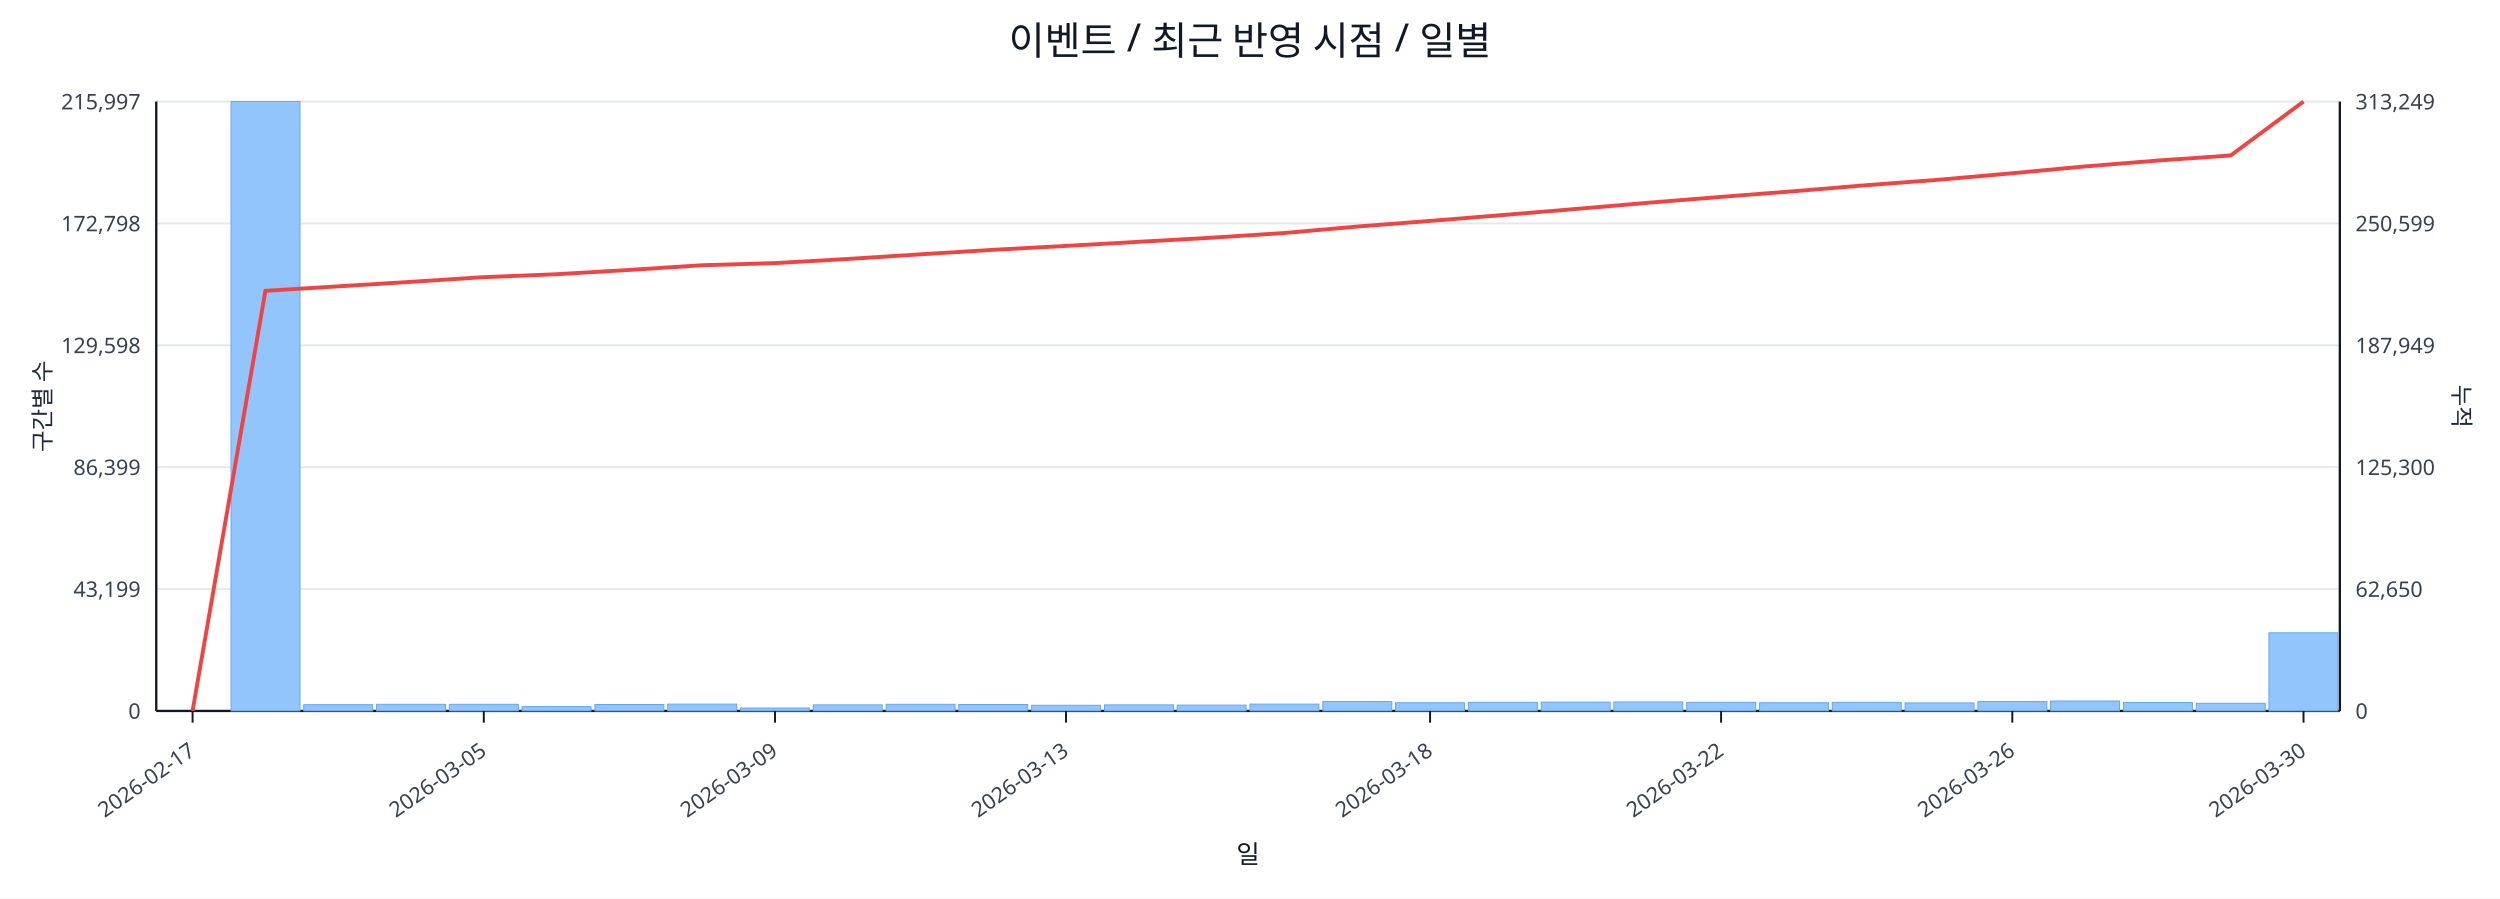
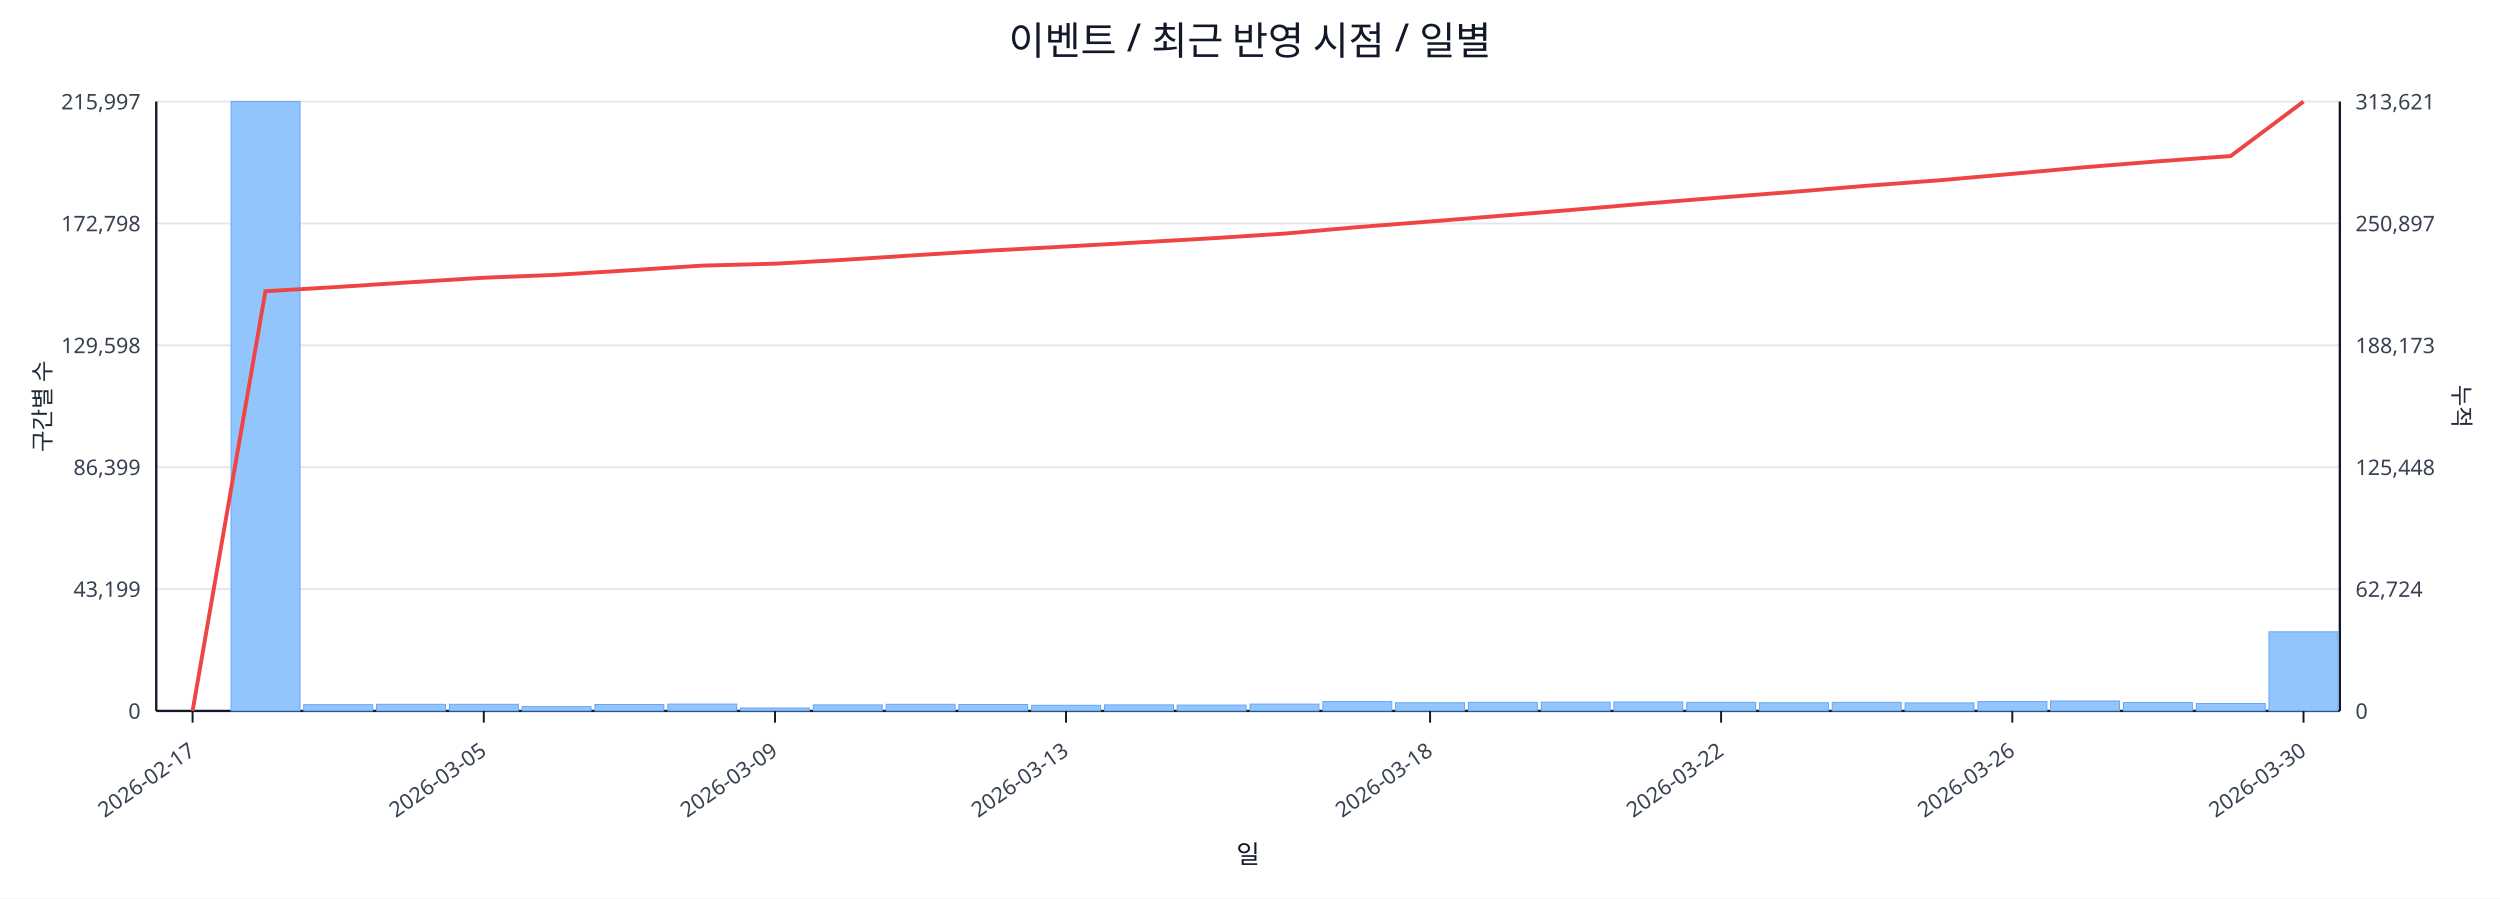
<svg xmlns="http://www.w3.org/2000/svg" width="1280" height="460" viewBox="0 0 1280 460">
  <rect x="0" y="0" width="100%" height="100%" fill="#ffffff" />
  <text x="640.0" y="28" font-size="20" text-anchor="middle" font-family="sans-serif" fill="#111827">이벤트 / 최근 반영 시점 / 일별</text>
  <line x1="80.0" y1="52.0" x2="1198.0" y2="52.0" stroke="#e5e7eb" stroke-width="1" />
  <text x="72.0" y="56.0" font-size="11" text-anchor="end" font-family="sans-serif" fill="#374151">215,997</text>
-   <text x="1206.0" y="56.0" font-size="11" text-anchor="start" font-family="sans-serif" fill="#374151">313,249</text>
+   <text x="1206.0" y="56.0" font-size="11" text-anchor="start" font-family="sans-serif" fill="#374151">313,621</text>
  <line x1="80.0" y1="114.4" x2="1198.0" y2="114.4" stroke="#e5e7eb" stroke-width="1" />
  <text x="72.0" y="118.4" font-size="11" text-anchor="end" font-family="sans-serif" fill="#374151">172,798</text>
-   <text x="1206.0" y="118.4" font-size="11" text-anchor="start" font-family="sans-serif" fill="#374151">250,599</text>
+   <text x="1206.0" y="118.4" font-size="11" text-anchor="start" font-family="sans-serif" fill="#374151">250,897</text>
  <line x1="80.0" y1="176.8" x2="1198.0" y2="176.8" stroke="#e5e7eb" stroke-width="1" />
  <text x="72.0" y="180.8" font-size="11" text-anchor="end" font-family="sans-serif" fill="#374151">129,598</text>
-   <text x="1206.0" y="180.8" font-size="11" text-anchor="start" font-family="sans-serif" fill="#374151">187,949</text>
+   <text x="1206.0" y="180.8" font-size="11" text-anchor="start" font-family="sans-serif" fill="#374151">188,173</text>
  <line x1="80.0" y1="239.2" x2="1198.0" y2="239.2" stroke="#e5e7eb" stroke-width="1" />
  <text x="72.0" y="243.2" font-size="11" text-anchor="end" font-family="sans-serif" fill="#374151">86,399</text>
-   <text x="1206.0" y="243.2" font-size="11" text-anchor="start" font-family="sans-serif" fill="#374151">125,300</text>
+   <text x="1206.0" y="243.2" font-size="11" text-anchor="start" font-family="sans-serif" fill="#374151">125,448</text>
  <line x1="80.0" y1="301.6" x2="1198.0" y2="301.6" stroke="#e5e7eb" stroke-width="1" />
  <text x="72.0" y="305.6" font-size="11" text-anchor="end" font-family="sans-serif" fill="#374151">43,199</text>
-   <text x="1206.0" y="305.6" font-size="11" text-anchor="start" font-family="sans-serif" fill="#374151">62,650</text>
+   <text x="1206.0" y="305.6" font-size="11" text-anchor="start" font-family="sans-serif" fill="#374151">62,724</text>
  <line x1="80.0" y1="364.0" x2="1198.0" y2="364.0" stroke="#e5e7eb" stroke-width="1" />
  <text x="72.0" y="368.0" font-size="11" text-anchor="end" font-family="sans-serif" fill="#374151">0</text>
  <text x="1206.0" y="368.0" font-size="11" text-anchor="start" font-family="sans-serif" fill="#374151">0</text>
  <line x1="80.0" y1="364.0" x2="1198.0" y2="364.0" stroke="#111827" stroke-width="1.2" />
  <line x1="80.0" y1="52.0" x2="80.0" y2="364.0" stroke="#111827" stroke-width="1.2" />
  <line x1="1198.0" y1="52.0" x2="1198.0" y2="364.0" stroke="#111827" stroke-width="1.2" />
  <rect x="81.0" y="364.0" width="35.3" height="0.0" fill="#93c5fd" stroke="#60a5fa" stroke-width="0.5" />
  <rect x="118.3" y="52.0" width="35.3" height="312.0" fill="#93c5fd" stroke="#60a5fa" stroke-width="0.5" />
  <rect x="155.5" y="360.8" width="35.3" height="3.2" fill="#93c5fd" stroke="#60a5fa" stroke-width="0.5" />
  <rect x="192.8" y="360.6" width="35.3" height="3.4" fill="#93c5fd" stroke="#60a5fa" stroke-width="0.5" />
  <rect x="230.1" y="360.6" width="35.3" height="3.4" fill="#93c5fd" stroke="#60a5fa" stroke-width="0.5" />
  <rect x="267.3" y="361.8" width="35.3" height="2.2" fill="#93c5fd" stroke="#60a5fa" stroke-width="0.5" />
  <rect x="304.6" y="360.7" width="35.3" height="3.3" fill="#93c5fd" stroke="#60a5fa" stroke-width="0.5" />
  <rect x="341.9" y="360.5" width="35.3" height="3.5" fill="#93c5fd" stroke="#60a5fa" stroke-width="0.5" />
  <rect x="379.1" y="362.5" width="35.3" height="1.5" fill="#93c5fd" stroke="#60a5fa" stroke-width="0.5" />
  <rect x="416.4" y="360.9" width="35.3" height="3.1" fill="#93c5fd" stroke="#60a5fa" stroke-width="0.5" />
  <rect x="453.7" y="360.6" width="35.3" height="3.4" fill="#93c5fd" stroke="#60a5fa" stroke-width="0.5" />
  <rect x="490.9" y="360.7" width="35.3" height="3.3" fill="#93c5fd" stroke="#60a5fa" stroke-width="0.5" />
  <rect x="528.2" y="361.1" width="35.3" height="2.9" fill="#93c5fd" stroke="#60a5fa" stroke-width="0.5" />
  <rect x="565.5" y="360.9" width="35.3" height="3.1" fill="#93c5fd" stroke="#60a5fa" stroke-width="0.5" />
  <rect x="602.7" y="361.0" width="35.3" height="3.0" fill="#93c5fd" stroke="#60a5fa" stroke-width="0.5" />
  <rect x="640.0" y="360.5" width="35.3" height="3.5" fill="#93c5fd" stroke="#60a5fa" stroke-width="0.5" />
  <rect x="677.3" y="359.2" width="35.3" height="4.8" fill="#93c5fd" stroke="#60a5fa" stroke-width="0.5" />
  <rect x="714.5" y="359.8" width="35.3" height="4.2" fill="#93c5fd" stroke="#60a5fa" stroke-width="0.5" />
  <rect x="751.8" y="359.6" width="35.3" height="4.4" fill="#93c5fd" stroke="#60a5fa" stroke-width="0.5" />
  <rect x="789.1" y="359.5" width="35.3" height="4.5" fill="#93c5fd" stroke="#60a5fa" stroke-width="0.5" />
  <rect x="826.3" y="359.4" width="35.3" height="4.6" fill="#93c5fd" stroke="#60a5fa" stroke-width="0.5" />
  <rect x="863.6" y="359.6" width="35.3" height="4.4" fill="#93c5fd" stroke="#60a5fa" stroke-width="0.5" />
  <rect x="900.9" y="359.8" width="35.3" height="4.2" fill="#93c5fd" stroke="#60a5fa" stroke-width="0.5" />
  <rect x="938.1" y="359.6" width="35.3" height="4.4" fill="#93c5fd" stroke="#60a5fa" stroke-width="0.5" />
  <rect x="975.4" y="359.9" width="35.3" height="4.1" fill="#93c5fd" stroke="#60a5fa" stroke-width="0.5" />
  <rect x="1012.7" y="359.2" width="35.3" height="4.8" fill="#93c5fd" stroke="#60a5fa" stroke-width="0.5" />
  <rect x="1049.9" y="358.9" width="35.3" height="5.1" fill="#93c5fd" stroke="#60a5fa" stroke-width="0.5" />
  <rect x="1087.2" y="359.7" width="35.3" height="4.3" fill="#93c5fd" stroke="#60a5fa" stroke-width="0.5" />
-   <rect x="1124.5" y="360.1" width="35.3" height="3.9" fill="#93c5fd" stroke="#60a5fa" stroke-width="0.5" />
-   <rect x="1161.7" y="324.0" width="35.3" height="40.0" fill="#93c5fd" stroke="#60a5fa" stroke-width="0.5" />
-   <polyline fill="none" stroke="#ef4444" stroke-width="2" points="98.6,364.0 135.9,148.9 173.2,146.6 210.4,144.3 247.7,141.9 285.0,140.4 322.2,138.2 359.5,135.8 396.8,134.7 434.0,132.6 471.3,130.2 508.6,127.9 545.8,125.9 583.1,123.8 620.4,121.7 657.6,119.3 694.9,116.0 732.2,113.1 769.4,110.1 806.7,107.0 844.0,103.8 881.2,100.8 918.5,97.9 955.8,94.8 993.0,92.0 1030.3,88.7 1067.6,85.2 1104.8,82.2 1142.1,79.6 1179.4,52.0" />
+   <rect x="1124.5" y="360.2" width="35.3" height="3.8" fill="#93c5fd" stroke="#60a5fa" stroke-width="0.5" />
+   <rect x="1161.7" y="323.5" width="35.3" height="40.5" fill="#93c5fd" stroke="#60a5fa" stroke-width="0.5" />
+   <polyline fill="none" stroke="#ef4444" stroke-width="2" points="98.6,364.0 135.9,149.1 173.2,146.9 210.4,144.5 247.7,142.2 285.0,140.7 322.2,138.4 359.5,136.0 396.8,135.0 434.0,132.9 471.3,130.5 508.6,128.2 545.8,126.2 583.1,124.1 620.4,122.0 657.6,119.6 694.9,116.3 732.2,113.4 769.4,110.4 806.7,107.3 844.0,104.1 881.2,101.1 918.5,98.2 955.8,95.1 993.0,92.3 1030.3,89.0 1067.6,85.6 1104.8,82.6 1142.1,79.9 1179.4,52.0" />
  <line x1="98.6" y1="364.0" x2="98.6" y2="370.0" stroke="#111827" stroke-width="1" />
  <text x="100.6" y="386.0" font-size="11" text-anchor="end" transform="rotate(-35 100.6 386.0)" font-family="sans-serif" fill="#374151">2026-02-17</text>
  <line x1="247.7" y1="364.0" x2="247.7" y2="370.0" stroke="#111827" stroke-width="1" />
  <text x="249.7" y="386.0" font-size="11" text-anchor="end" transform="rotate(-35 249.7 386.0)" font-family="sans-serif" fill="#374151">2026-03-05</text>
  <line x1="396.8" y1="364.0" x2="396.8" y2="370.0" stroke="#111827" stroke-width="1" />
  <text x="398.8" y="386.0" font-size="11" text-anchor="end" transform="rotate(-35 398.8 386.0)" font-family="sans-serif" fill="#374151">2026-03-09</text>
  <line x1="545.8" y1="364.0" x2="545.8" y2="370.0" stroke="#111827" stroke-width="1" />
  <text x="547.8" y="386.0" font-size="11" text-anchor="end" transform="rotate(-35 547.8 386.0)" font-family="sans-serif" fill="#374151">2026-03-13</text>
  <line x1="732.2" y1="364.0" x2="732.2" y2="370.0" stroke="#111827" stroke-width="1" />
  <text x="734.2" y="386.0" font-size="11" text-anchor="end" transform="rotate(-35 734.2 386.0)" font-family="sans-serif" fill="#374151">2026-03-18</text>
  <line x1="881.2" y1="364.0" x2="881.2" y2="370.0" stroke="#111827" stroke-width="1" />
  <text x="883.2" y="386.0" font-size="11" text-anchor="end" transform="rotate(-35 883.2 386.0)" font-family="sans-serif" fill="#374151">2026-03-22</text>
  <line x1="1030.3" y1="364.0" x2="1030.3" y2="370.0" stroke="#111827" stroke-width="1" />
  <text x="1032.3" y="386.0" font-size="11" text-anchor="end" transform="rotate(-35 1032.3 386.0)" font-family="sans-serif" fill="#374151">2026-03-26</text>
  <line x1="1179.4" y1="364.0" x2="1179.4" y2="370.0" stroke="#111827" stroke-width="1" />
  <text x="1181.4" y="386.0" font-size="11" text-anchor="end" transform="rotate(-35 1181.4 386.0)" font-family="sans-serif" fill="#374151">2026-03-30</text>
  <text x="26" y="208.0" font-size="12" transform="rotate(-90 26 208.0)" text-anchor="middle" font-family="sans-serif" fill="#1f2937">구간별 수</text>
  <text x="1256.0" y="208.0" font-size="12" transform="rotate(90 1256.0 208.0)" text-anchor="middle" font-family="sans-serif" fill="#1f2937">누적</text>
  <text x="639.0" y="442.0" font-size="13" text-anchor="middle" font-family="sans-serif" fill="#111827">일</text>
</svg>
